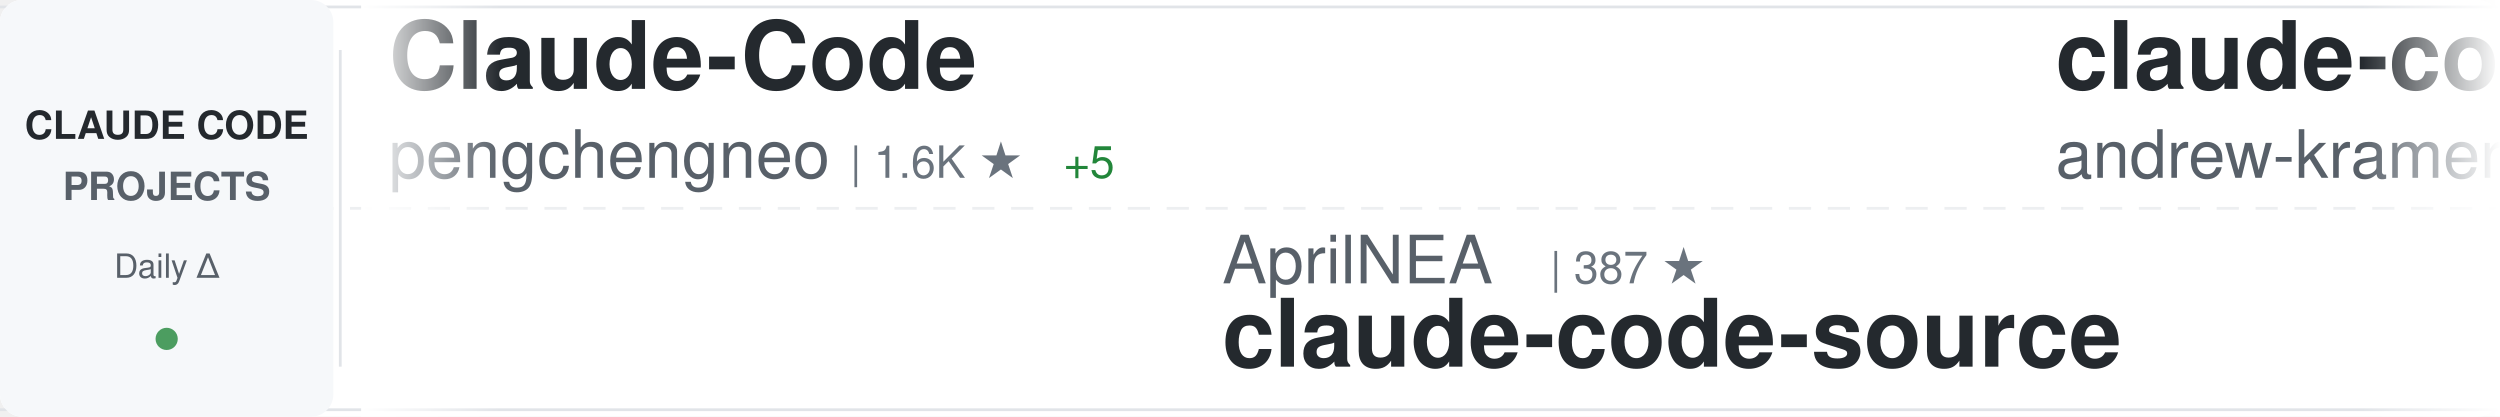
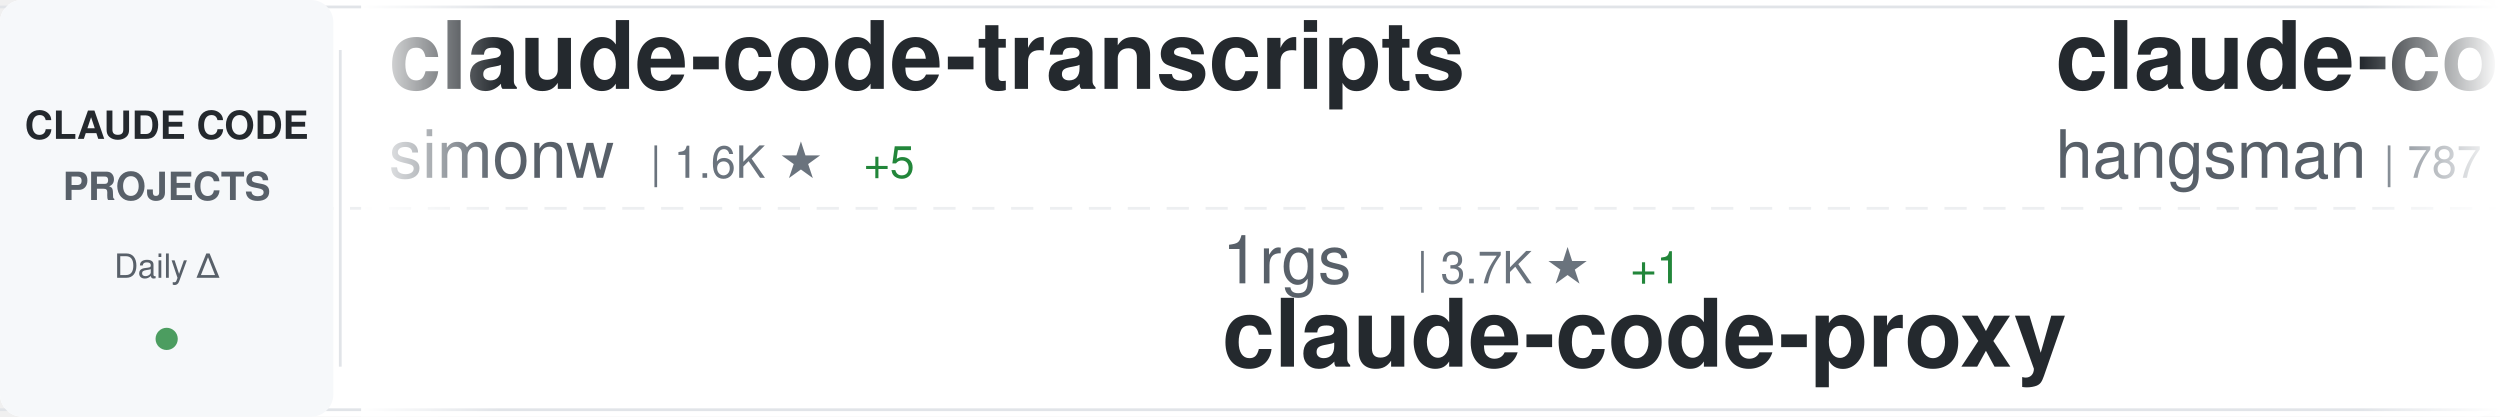
<svg xmlns="http://www.w3.org/2000/svg" width="900" height="150">
  <defs>
    <linearGradient id="awesomeLeftFade" x1="0%" y1="0%" x2="100%" y2="0%">
      <stop offset="0%" style="stop-color:#ffffff;stop-opacity:1" />
      <stop offset="100%" style="stop-color:#ffffff;stop-opacity:0" />
    </linearGradient>
    <linearGradient id="awesomeRightFade" x1="0%" y1="0%" x2="100%" y2="0%">
      <stop offset="0%" style="stop-color:#ffffff;stop-opacity:0" />
      <stop offset="100%" style="stop-color:#ffffff;stop-opacity:1" />
    </linearGradient>
  </defs>
  <rect width="900" height="150" fill="#ffffff" rx="8" />
  <rect x="0" y="2" width="900" height="1" fill="#e1e4e8" />
  <rect x="0" y="147" width="900" height="1" fill="#e1e4e8" />
  <line x1="0" y1="75" x2="900" y2="75" stroke="#e1e4e8" stroke-width="1" stroke-dasharray="8 6" opacity="0.6" />
  <rect x="0" y="0" width="120" height="150" fill="#f6f8fa" rx="8" />
  <text x="60" y="50" font-family="-apple-system, BlinkMacSystemFont, 'Segoe UI', Helvetica, Arial, sans-serif" font-size="14" font-weight="600" fill="#24292e" text-anchor="middle">CLAUDE CODE</text>
  <text x="60" y="72" font-family="-apple-system, BlinkMacSystemFont, 'Segoe UI', Helvetica, Arial, sans-serif" font-size="14" font-weight="600" fill="#586069" text-anchor="middle">PROJECTS</text>
  <text x="60" y="100" font-family="-apple-system, BlinkMacSystemFont, 'Segoe UI', Helvetica, Arial, sans-serif" font-size="12" font-weight="500" fill="#586069" text-anchor="middle">Daily Δ</text>
  <circle cx="60" cy="122" r="4" fill="#22863a" opacity="0.8" />
  <rect x="122" y="18" width="1" height="114" fill="#e1e4e8" />
  <clipPath id="awesomeTickerClip">
    <rect x="130" y="0" width="770" height="150" />
  </clipPath>
  <g clip-path="url(#awesomeTickerClip)">
    <g id="awesomeTickerItems">
      <animateTransform attributeName="transform" attributeType="XML" type="translate" from="0 0" to="-3000 0" dur="54s" repeatCount="indefinite" />
      <g transform="translate(0, 0)">
-         <text x="140" y="32" font-family="-apple-system, BlinkMacSystemFont, 'Segoe UI', Helvetica, Arial, sans-serif" font-size="34" font-weight="600" fill="#24292e">Claude-Code</text>
-         <text x="140" y="64" font-family="-apple-system, BlinkMacSystemFont, 'Segoe UI', Helvetica, Arial, sans-serif" font-size="24" font-weight="400" fill="#586069">pengchengneo</text>
-         <text x="306" y="64" font-family="-apple-system, BlinkMacSystemFont, 'Segoe UI', Helvetica, Arial, sans-serif" font-size="16" font-weight="500" fill="#6a737d">| 1.6K ★</text>
-         <text x="383" y="64" font-family="-apple-system, BlinkMacSystemFont, 'Segoe UI', Helvetica, Arial, sans-serif" font-size="16" font-weight="500" fill="#22863a"> +5</text>
+         <text x="140" y="32" font-family="-apple-system, BlinkMacSystemFont, 'Segoe UI', Helvetica, Arial, sans-serif" font-size="34" font-weight="600" fill="#24292e">claude-code-transcripts</text>
+         <text x="140" y="64" font-family="-apple-system, BlinkMacSystemFont, 'Segoe UI', Helvetica, Arial, sans-serif" font-size="24" font-weight="400" fill="#586069">simonw</text>
+         <text x="234" y="64" font-family="-apple-system, BlinkMacSystemFont, 'Segoe UI', Helvetica, Arial, sans-serif" font-size="16" font-weight="500" fill="#6a737d">| 1.6K ★</text>
+         <text x="311" y="64" font-family="-apple-system, BlinkMacSystemFont, 'Segoe UI', Helvetica, Arial, sans-serif" font-size="16" font-weight="500" fill="#22863a"> +5</text>
      </g>
      <g transform="translate(300, 0)">
-         <text x="140" y="102" font-family="-apple-system, BlinkMacSystemFont, 'Segoe UI', Helvetica, Arial, sans-serif" font-size="24" font-weight="400" fill="#586069">AprilNEA</text>
-         <text x="258" y="102" font-family="-apple-system, BlinkMacSystemFont, 'Segoe UI', Helvetica, Arial, sans-serif" font-size="16" font-weight="500" fill="#6a737d">| 387 ★</text>
-         <text x="140" y="132" font-family="-apple-system, BlinkMacSystemFont, 'Segoe UI', Helvetica, Arial, sans-serif" font-size="34" font-weight="600" fill="#24292e">claude-code-source</text>
+         <text x="140" y="102" font-family="-apple-system, BlinkMacSystemFont, 'Segoe UI', Helvetica, Arial, sans-serif" font-size="24" font-weight="400" fill="#586069">1rgs</text>
+         <text x="210" y="102" font-family="-apple-system, BlinkMacSystemFont, 'Segoe UI', Helvetica, Arial, sans-serif" font-size="16" font-weight="500" fill="#6a737d">| 3.7K ★</text>
+         <text x="287" y="102" font-family="-apple-system, BlinkMacSystemFont, 'Segoe UI', Helvetica, Arial, sans-serif" font-size="16" font-weight="500" fill="#22863a"> +1</text>
+         <text x="140" y="132" font-family="-apple-system, BlinkMacSystemFont, 'Segoe UI', Helvetica, Arial, sans-serif" font-size="34" font-weight="600" fill="#24292e">claude-code-proxy</text>
      </g>
      <g transform="translate(600, 0)">
-         <text x="140" y="32" font-family="-apple-system, BlinkMacSystemFont, 'Segoe UI', Helvetica, Arial, sans-serif" font-size="34" font-weight="600" fill="#24292e">claude-code-source-build</text>
-         <text x="140" y="64" font-family="-apple-system, BlinkMacSystemFont, 'Segoe UI', Helvetica, Arial, sans-serif" font-size="24" font-weight="400" fill="#586069">andrew-kramer-inno</text>
-         <text x="378" y="64" font-family="-apple-system, BlinkMacSystemFont, 'Segoe UI', Helvetica, Arial, sans-serif" font-size="16" font-weight="500" fill="#6a737d">| 592 ★</text>
-         <text x="446" y="64" font-family="-apple-system, BlinkMacSystemFont, 'Segoe UI', Helvetica, Arial, sans-serif" font-size="16" font-weight="500" fill="#22863a"> +3</text>
+         <text x="140" y="32" font-family="-apple-system, BlinkMacSystemFont, 'Segoe UI', Helvetica, Arial, sans-serif" font-size="34" font-weight="600" fill="#24292e">claude-code-source</text>
+         <text x="140" y="64" font-family="-apple-system, BlinkMacSystemFont, 'Segoe UI', Helvetica, Arial, sans-serif" font-size="24" font-weight="400" fill="#586069">hangsman</text>
+         <text x="258" y="64" font-family="-apple-system, BlinkMacSystemFont, 'Segoe UI', Helvetica, Arial, sans-serif" font-size="16" font-weight="500" fill="#6a737d">| 787 ★</text>
      </g>
      <g transform="translate(900, 0)">
-         <text x="140" y="102" font-family="-apple-system, BlinkMacSystemFont, 'Segoe UI', Helvetica, Arial, sans-serif" font-size="24" font-weight="400" fill="#586069">LING71671</text>
-         <text x="270" y="102" font-family="-apple-system, BlinkMacSystemFont, 'Segoe UI', Helvetica, Arial, sans-serif" font-size="16" font-weight="500" fill="#6a737d">| 904 ★</text>
-         <text x="338" y="102" font-family="-apple-system, BlinkMacSystemFont, 'Segoe UI', Helvetica, Arial, sans-serif" font-size="16" font-weight="500" fill="#22863a"> +2</text>
-         <text x="140" y="132" font-family="-apple-system, BlinkMacSystemFont, 'Segoe UI', Helvetica, Arial, sans-serif" font-size="34" font-weight="600" fill="#24292e">Open-ClaudeCode</text>
+         <text x="140" y="102" font-family="-apple-system, BlinkMacSystemFont, 'Segoe UI', Helvetica, Arial, sans-serif" font-size="24" font-weight="400" fill="#586069">ChrisWiles</text>
+         <text x="282" y="102" font-family="-apple-system, BlinkMacSystemFont, 'Segoe UI', Helvetica, Arial, sans-serif" font-size="16" font-weight="500" fill="#6a737d">| 6.0K ★</text>
+         <text x="140" y="132" font-family="-apple-system, BlinkMacSystemFont, 'Segoe UI', Helvetica, Arial, sans-serif" font-size="34" font-weight="600" fill="#24292e">claude-code-showcase</text>
      </g>
      <g transform="translate(1200, 0)">
        <text x="140" y="32" font-family="-apple-system, BlinkMacSystemFont, 'Segoe UI', Helvetica, Arial, sans-serif" font-size="34" font-weight="600" fill="#24292e">claude-code-webui</text>
        <text x="140" y="64" font-family="-apple-system, BlinkMacSystemFont, 'Segoe UI', Helvetica, Arial, sans-serif" font-size="24" font-weight="400" fill="#586069">sugyan</text>
        <text x="234" y="64" font-family="-apple-system, BlinkMacSystemFont, 'Segoe UI', Helvetica, Arial, sans-serif" font-size="16" font-weight="500" fill="#6a737d">| 1.1K ★</text>
+       </g>
+       <g transform="translate(1500, 0)">
+         <text x="140" y="102" font-family="-apple-system, BlinkMacSystemFont, 'Segoe UI', Helvetica, Arial, sans-serif" font-size="24" font-weight="400" fill="#586069">catlog22</text>
+         <text x="258" y="102" font-family="-apple-system, BlinkMacSystemFont, 'Segoe UI', Helvetica, Arial, sans-serif" font-size="16" font-weight="500" fill="#6a737d">| 2.1K ★</text>
+         <text x="335" y="102" font-family="-apple-system, BlinkMacSystemFont, 'Segoe UI', Helvetica, Arial, sans-serif" font-size="16" font-weight="500" fill="#22863a"> +2</text>
+         <text x="140" y="132" font-family="-apple-system, BlinkMacSystemFont, 'Segoe UI', Helvetica, Arial, sans-serif" font-size="34" font-weight="600" fill="#24292e">Claude-Code-Workflow</text>
+       </g>
+       <g transform="translate(1800, 0)">
+         <text x="140" y="32" font-family="-apple-system, BlinkMacSystemFont, 'Segoe UI', Helvetica, Arial, sans-serif" font-size="34" font-weight="600" fill="#24292e">claude-code-from-source</text>
+         <text x="140" y="64" font-family="-apple-system, BlinkMacSystemFont, 'Segoe UI', Helvetica, Arial, sans-serif" font-size="24" font-weight="400" fill="#586069">alejandrobalderas</text>
+         <text x="366" y="64" font-family="-apple-system, BlinkMacSystemFont, 'Segoe UI', Helvetica, Arial, sans-serif" font-size="16" font-weight="500" fill="#6a737d">| 2.4K ★</text>
+         <text x="443" y="64" font-family="-apple-system, BlinkMacSystemFont, 'Segoe UI', Helvetica, Arial, sans-serif" font-size="16" font-weight="500" fill="#22863a"> +10</text>
+       </g>
+       <g transform="translate(2100, 0)">
+         <text x="140" y="102" font-family="-apple-system, BlinkMacSystemFont, 'Segoe UI', Helvetica, Arial, sans-serif" font-size="24" font-weight="400" fill="#586069">davila7</text>
+         <text x="246" y="102" font-family="-apple-system, BlinkMacSystemFont, 'Segoe UI', Helvetica, Arial, sans-serif" font-size="16" font-weight="500" fill="#6a737d">| 28.4K ★</text>
+         <text x="332" y="102" font-family="-apple-system, BlinkMacSystemFont, 'Segoe UI', Helvetica, Arial, sans-serif" font-size="16" font-weight="500" fill="#22863a"> +22</text>
+         <text x="140" y="132" font-family="-apple-system, BlinkMacSystemFont, 'Segoe UI', Helvetica, Arial, sans-serif" font-size="34" font-weight="600" fill="#24292e">claude-code-templates</text>
+       </g>
+       <g transform="translate(2400, 0)">
+         <text x="140" y="32" font-family="-apple-system, BlinkMacSystemFont, 'Segoe UI', Helvetica, Arial, sans-serif" font-size="34" font-weight="600" fill="#24292e">claude-code-rev</text>
+         <text x="140" y="64" font-family="-apple-system, BlinkMacSystemFont, 'Segoe UI', Helvetica, Arial, sans-serif" font-size="24" font-weight="400" fill="#586069">oboard</text>
+         <text x="234" y="64" font-family="-apple-system, BlinkMacSystemFont, 'Segoe UI', Helvetica, Arial, sans-serif" font-size="16" font-weight="500" fill="#6a737d">| 3.2K ★</text>
        <text x="311" y="64" font-family="-apple-system, BlinkMacSystemFont, 'Segoe UI', Helvetica, Arial, sans-serif" font-size="16" font-weight="500" fill="#22863a"> +1</text>
      </g>
-       <g transform="translate(1500, 0)">
-         <text x="140" y="102" font-family="-apple-system, BlinkMacSystemFont, 'Segoe UI', Helvetica, Arial, sans-serif" font-size="24" font-weight="400" fill="#586069">Windy3f3f3f3f</text>
-         <text x="318" y="102" font-family="-apple-system, BlinkMacSystemFont, 'Segoe UI', Helvetica, Arial, sans-serif" font-size="16" font-weight="500" fill="#6a737d">| 2.9K ★</text>
-         <text x="395" y="102" font-family="-apple-system, BlinkMacSystemFont, 'Segoe UI', Helvetica, Arial, sans-serif" font-size="16" font-weight="500" fill="#22863a"> +107</text>
-         <text x="140" y="132" font-family="-apple-system, BlinkMacSystemFont, 'Segoe UI', Helvetica, Arial, sans-serif" font-size="34" font-weight="600" fill="#24292e">how-claude-code-works</text>
-       </g>
-       <g transform="translate(1800, 0)">
-         <text x="140" y="32" font-family="-apple-system, BlinkMacSystemFont, 'Segoe UI', Helvetica, Arial, sans-serif" font-size="34" font-weight="600" fill="#24292e">claude-code-telegram</text>
-         <text x="140" y="64" font-family="-apple-system, BlinkMacSystemFont, 'Segoe UI', Helvetica, Arial, sans-serif" font-size="24" font-weight="400" fill="#586069">RichardAtCT</text>
-         <text x="294" y="64" font-family="-apple-system, BlinkMacSystemFont, 'Segoe UI', Helvetica, Arial, sans-serif" font-size="16" font-weight="500" fill="#6a737d">| 2.7K ★</text>
-         <text x="371" y="64" font-family="-apple-system, BlinkMacSystemFont, 'Segoe UI', Helvetica, Arial, sans-serif" font-size="16" font-weight="500" fill="#22863a"> +3</text>
-       </g>
-       <g transform="translate(2100, 0)">
-         <text x="140" y="102" font-family="-apple-system, BlinkMacSystemFont, 'Segoe UI', Helvetica, Arial, sans-serif" font-size="24" font-weight="400" fill="#586069">Njengah</text>
-         <text x="246" y="102" font-family="-apple-system, BlinkMacSystemFont, 'Segoe UI', Helvetica, Arial, sans-serif" font-size="16" font-weight="500" fill="#6a737d">| 1.8K ★</text>
-         <text x="323" y="102" font-family="-apple-system, BlinkMacSystemFont, 'Segoe UI', Helvetica, Arial, sans-serif" font-size="16" font-weight="500" fill="#22863a"> +1</text>
-         <text x="140" y="132" font-family="-apple-system, BlinkMacSystemFont, 'Segoe UI', Helvetica, Arial, sans-serif" font-size="34" font-weight="600" fill="#24292e">claude-code-cheat-sheet</text>
-       </g>
-       <g transform="translate(2400, 0)">
-         <text x="140" y="32" font-family="-apple-system, BlinkMacSystemFont, 'Segoe UI', Helvetica, Arial, sans-serif" font-size="34" font-weight="600" fill="#24292e">oh-my-claudecode</text>
-         <text x="140" y="64" font-family="-apple-system, BlinkMacSystemFont, 'Segoe UI', Helvetica, Arial, sans-serif" font-size="24" font-weight="400" fill="#586069">Yeachan-Heo</text>
-         <text x="294" y="64" font-family="-apple-system, BlinkMacSystemFont, 'Segoe UI', Helvetica, Arial, sans-serif" font-size="16" font-weight="500" fill="#6a737d">| 37.2K ★</text>
-         <text x="380" y="64" font-family="-apple-system, BlinkMacSystemFont, 'Segoe UI', Helvetica, Arial, sans-serif" font-size="16" font-weight="500" fill="#22863a"> +48</text>
-       </g>
      <g transform="translate(2700, 0)">
-         <text x="140" y="102" font-family="-apple-system, BlinkMacSystemFont, 'Segoe UI', Helvetica, Arial, sans-serif" font-size="24" font-weight="400" fill="#586069">wanshuiyin</text>
-         <text x="282" y="102" font-family="-apple-system, BlinkMacSystemFont, 'Segoe UI', Helvetica, Arial, sans-serif" font-size="16" font-weight="500" fill="#6a737d">| 12.8K ★</text>
-         <text x="368" y="102" font-family="-apple-system, BlinkMacSystemFont, 'Segoe UI', Helvetica, Arial, sans-serif" font-size="16" font-weight="500" fill="#22863a"> +49</text>
-         <text x="140" y="132" font-family="-apple-system, BlinkMacSystemFont, 'Segoe UI', Helvetica, Arial, sans-serif" font-size="34" font-weight="600" fill="#24292e">Auto-claude-code-researc...</text>
+         <text x="140" y="102" font-family="-apple-system, BlinkMacSystemFont, 'Segoe UI', Helvetica, Arial, sans-serif" font-size="24" font-weight="400" fill="#586069">ykdojo</text>
+         <text x="234" y="102" font-family="-apple-system, BlinkMacSystemFont, 'Segoe UI', Helvetica, Arial, sans-serif" font-size="16" font-weight="500" fill="#6a737d">| 9.0K ★</text>
+         <text x="311" y="102" font-family="-apple-system, BlinkMacSystemFont, 'Segoe UI', Helvetica, Arial, sans-serif" font-size="16" font-weight="500" fill="#22863a"> +11</text>
+         <text x="140" y="132" font-family="-apple-system, BlinkMacSystemFont, 'Segoe UI', Helvetica, Arial, sans-serif" font-size="34" font-weight="600" fill="#24292e">claude-code-tips</text>
      </g>
      <g transform="translate(3000, 0)">
-         <text x="140" y="32" font-family="-apple-system, BlinkMacSystemFont, 'Segoe UI', Helvetica, Arial, sans-serif" font-size="34" font-weight="600" fill="#24292e">Claude-Code</text>
-         <text x="140" y="64" font-family="-apple-system, BlinkMacSystemFont, 'Segoe UI', Helvetica, Arial, sans-serif" font-size="24" font-weight="400" fill="#586069">pengchengneo</text>
-         <text x="306" y="64" font-family="-apple-system, BlinkMacSystemFont, 'Segoe UI', Helvetica, Arial, sans-serif" font-size="16" font-weight="500" fill="#6a737d">| 1.6K ★</text>
-         <text x="383" y="64" font-family="-apple-system, BlinkMacSystemFont, 'Segoe UI', Helvetica, Arial, sans-serif" font-size="16" font-weight="500" fill="#22863a"> +5</text>
+         <text x="140" y="32" font-family="-apple-system, BlinkMacSystemFont, 'Segoe UI', Helvetica, Arial, sans-serif" font-size="34" font-weight="600" fill="#24292e">claude-code-transcripts</text>
+         <text x="140" y="64" font-family="-apple-system, BlinkMacSystemFont, 'Segoe UI', Helvetica, Arial, sans-serif" font-size="24" font-weight="400" fill="#586069">simonw</text>
+         <text x="234" y="64" font-family="-apple-system, BlinkMacSystemFont, 'Segoe UI', Helvetica, Arial, sans-serif" font-size="16" font-weight="500" fill="#6a737d">| 1.6K ★</text>
+         <text x="311" y="64" font-family="-apple-system, BlinkMacSystemFont, 'Segoe UI', Helvetica, Arial, sans-serif" font-size="16" font-weight="500" fill="#22863a"> +5</text>
      </g>
      <g transform="translate(3300, 0)">
-         <text x="140" y="102" font-family="-apple-system, BlinkMacSystemFont, 'Segoe UI', Helvetica, Arial, sans-serif" font-size="24" font-weight="400" fill="#586069">AprilNEA</text>
-         <text x="258" y="102" font-family="-apple-system, BlinkMacSystemFont, 'Segoe UI', Helvetica, Arial, sans-serif" font-size="16" font-weight="500" fill="#6a737d">| 387 ★</text>
-         <text x="140" y="132" font-family="-apple-system, BlinkMacSystemFont, 'Segoe UI', Helvetica, Arial, sans-serif" font-size="34" font-weight="600" fill="#24292e">claude-code-source</text>
+         <text x="140" y="102" font-family="-apple-system, BlinkMacSystemFont, 'Segoe UI', Helvetica, Arial, sans-serif" font-size="24" font-weight="400" fill="#586069">1rgs</text>
+         <text x="210" y="102" font-family="-apple-system, BlinkMacSystemFont, 'Segoe UI', Helvetica, Arial, sans-serif" font-size="16" font-weight="500" fill="#6a737d">| 3.7K ★</text>
+         <text x="287" y="102" font-family="-apple-system, BlinkMacSystemFont, 'Segoe UI', Helvetica, Arial, sans-serif" font-size="16" font-weight="500" fill="#22863a"> +1</text>
+         <text x="140" y="132" font-family="-apple-system, BlinkMacSystemFont, 'Segoe UI', Helvetica, Arial, sans-serif" font-size="34" font-weight="600" fill="#24292e">claude-code-proxy</text>
      </g>
      <g transform="translate(3600, 0)">
-         <text x="140" y="32" font-family="-apple-system, BlinkMacSystemFont, 'Segoe UI', Helvetica, Arial, sans-serif" font-size="34" font-weight="600" fill="#24292e">claude-code-source-build</text>
-         <text x="140" y="64" font-family="-apple-system, BlinkMacSystemFont, 'Segoe UI', Helvetica, Arial, sans-serif" font-size="24" font-weight="400" fill="#586069">andrew-kramer-inno</text>
-         <text x="378" y="64" font-family="-apple-system, BlinkMacSystemFont, 'Segoe UI', Helvetica, Arial, sans-serif" font-size="16" font-weight="500" fill="#6a737d">| 592 ★</text>
-         <text x="446" y="64" font-family="-apple-system, BlinkMacSystemFont, 'Segoe UI', Helvetica, Arial, sans-serif" font-size="16" font-weight="500" fill="#22863a"> +3</text>
+         <text x="140" y="32" font-family="-apple-system, BlinkMacSystemFont, 'Segoe UI', Helvetica, Arial, sans-serif" font-size="34" font-weight="600" fill="#24292e">claude-code-source</text>
+         <text x="140" y="64" font-family="-apple-system, BlinkMacSystemFont, 'Segoe UI', Helvetica, Arial, sans-serif" font-size="24" font-weight="400" fill="#586069">hangsman</text>
+         <text x="258" y="64" font-family="-apple-system, BlinkMacSystemFont, 'Segoe UI', Helvetica, Arial, sans-serif" font-size="16" font-weight="500" fill="#6a737d">| 787 ★</text>
      </g>
      <g transform="translate(3900, 0)">
-         <text x="140" y="102" font-family="-apple-system, BlinkMacSystemFont, 'Segoe UI', Helvetica, Arial, sans-serif" font-size="24" font-weight="400" fill="#586069">LING71671</text>
-         <text x="270" y="102" font-family="-apple-system, BlinkMacSystemFont, 'Segoe UI', Helvetica, Arial, sans-serif" font-size="16" font-weight="500" fill="#6a737d">| 904 ★</text>
-         <text x="338" y="102" font-family="-apple-system, BlinkMacSystemFont, 'Segoe UI', Helvetica, Arial, sans-serif" font-size="16" font-weight="500" fill="#22863a"> +2</text>
-         <text x="140" y="132" font-family="-apple-system, BlinkMacSystemFont, 'Segoe UI', Helvetica, Arial, sans-serif" font-size="34" font-weight="600" fill="#24292e">Open-ClaudeCode</text>
+         <text x="140" y="102" font-family="-apple-system, BlinkMacSystemFont, 'Segoe UI', Helvetica, Arial, sans-serif" font-size="24" font-weight="400" fill="#586069">ChrisWiles</text>
+         <text x="282" y="102" font-family="-apple-system, BlinkMacSystemFont, 'Segoe UI', Helvetica, Arial, sans-serif" font-size="16" font-weight="500" fill="#6a737d">| 6.0K ★</text>
+         <text x="140" y="132" font-family="-apple-system, BlinkMacSystemFont, 'Segoe UI', Helvetica, Arial, sans-serif" font-size="34" font-weight="600" fill="#24292e">claude-code-showcase</text>
      </g>
    </g>
  </g>
  <rect x="130" y="0" width="50" height="150" fill="url(#awesomeLeftFade)" />
  <rect x="850" y="0" width="50" height="150" fill="url(#awesomeRightFade)" />
</svg>
